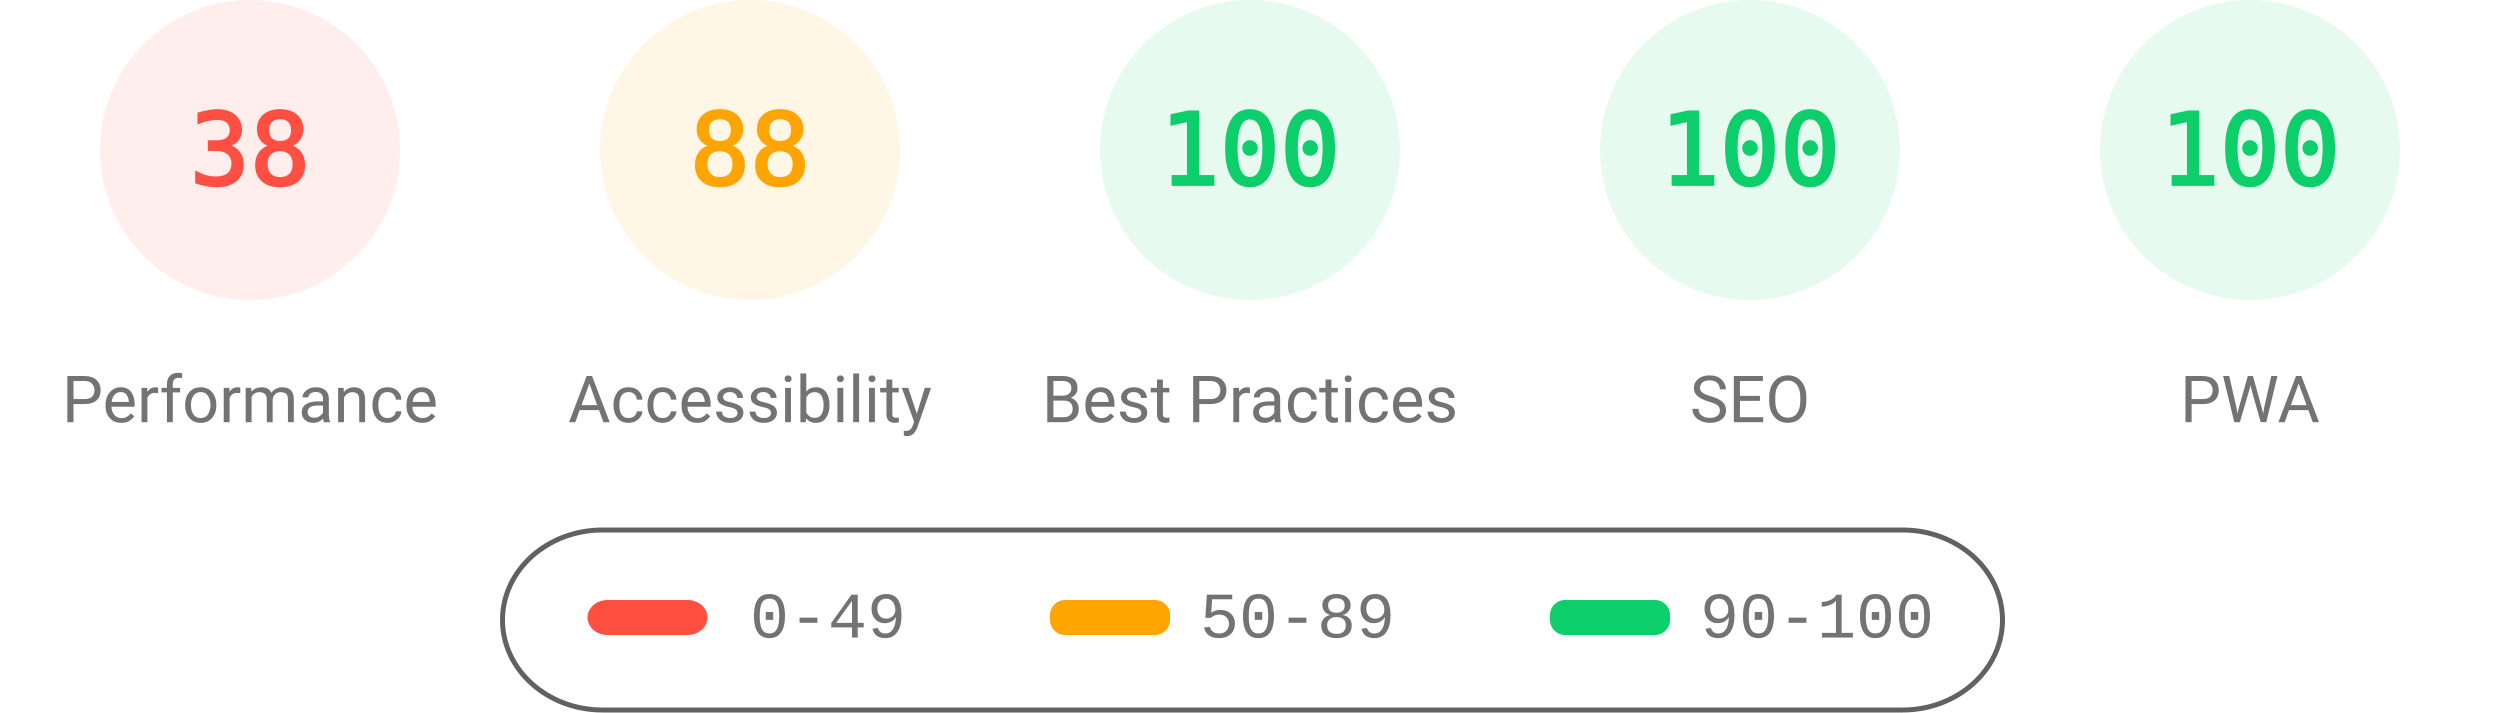
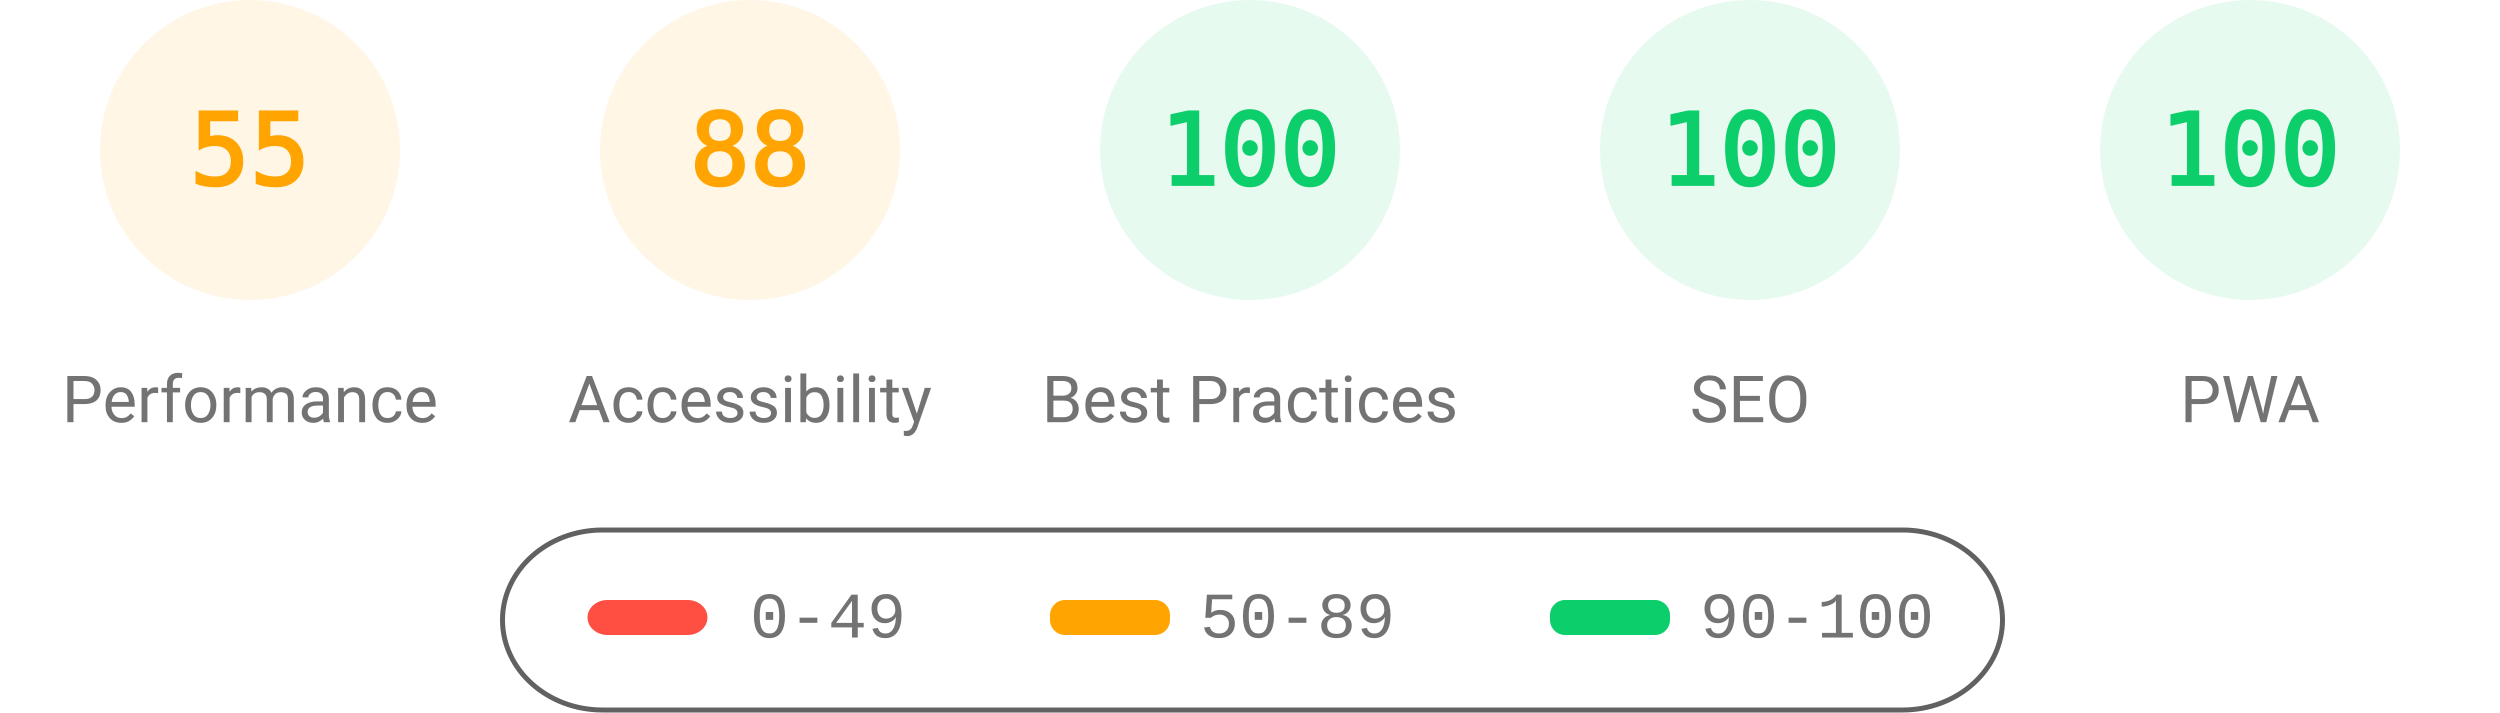
<svg xmlns="http://www.w3.org/2000/svg" fill="none" width="1000" height="285">
  <style>.gauge-base{opacity:.1}.gauge-arc{fill:none;animation-delay:250ms;stroke-linecap:round;transform:rotate(-90deg);transform-origin:100px 60px;animation:load-gauge 1s ease forwards}.guage-text{font-size:40px;font-family:monospace;text-align:center}.guage-red{color:#ff4e42;fill:#ff4e42;stroke:#ff4e42}.guage-orange{color:#ffa400;fill:#ffa400;stroke:#ffa400}.guage-green{color:#0cce6b;fill:#0cce6b;stroke:#0cce6b}.guage-undefined{color:#5c5c5c;fill:#5c5c5c;stroke:#5c5c5c}.guage-title{color:#737373;fill:#737373;stroke:none;font-size:26px;line-height:26px;font-family:Roboto,Halvetica,Arial,sans-serif}@keyframes load-gauge{from{stroke-dasharray:0 352.858}}</style>
-   <svg class="guage-div guage-perf guage-red" viewBox="0 0 200 200" width="200" height="200">
+   <svg class="guage-div guage-perf guage-orange" viewBox="0 0 200 200" width="200" height="200">
    <circle class="gauge-base" r="56" cx="100" cy="60" stroke-width="8" />
-     <circle class="gauge-arc guage-arc-1" r="56" cx="100" cy="60" stroke-width="8" style="stroke-dasharray:133.706,351.858" />
-     <text class="guage-text" x="100" y="60" alignment-baseline="central" dominant-baseline="central" text-anchor="middle">38</text>
+     <circle class="gauge-arc guage-arc-1" r="56" cx="100" cy="60" stroke-width="8" style="stroke-dasharray:193.522,351.858" />
+     <text class="guage-text" x="100" y="60" alignment-baseline="central" dominant-baseline="central" text-anchor="middle">55</text>
    <text class="guage-title" x="100" y="160" alignment-baseline="central" dominant-baseline="central" text-anchor="middle">Performance</text>
  </svg>
  <svg class="guage-div guage-acc guage-orange" viewBox="0 0 200 200" width="200" height="200" x="200">
    <circle class="gauge-base" r="56" cx="100" cy="60" stroke-width="8" />
    <circle class="gauge-arc guage-arc-2" r="56" cx="100" cy="60" stroke-width="8" style="stroke-dasharray:309.635,351.858" />
    <text class="guage-text" x="100" y="60" alignment-baseline="central" dominant-baseline="central" text-anchor="middle">88</text>
    <text class="guage-title" x="100" y="160" alignment-baseline="central" dominant-baseline="central" text-anchor="middle">Accessibility</text>
  </svg>
  <svg class="guage-div guage-best guage-green" viewBox="0 0 200 200" width="200" height="200" x="400">
    <circle class="gauge-base" r="56" cx="100" cy="60" stroke-width="8" />
    <circle class="gauge-arc guage-arc-3" r="56" cx="100" cy="60" stroke-width="8" style="stroke-dasharray:351.858,351.858" />
    <text class="guage-text" x="100" y="60" alignment-baseline="central" dominant-baseline="central" text-anchor="middle">100</text>
    <text class="guage-title" x="100" y="160" alignment-baseline="central" dominant-baseline="central" text-anchor="middle">Best Practices</text>
  </svg>
  <svg class="guage-div guage-seo guage-green" viewBox="0 0 200 200" width="200" height="200" x="600">
    <circle class="gauge-base" r="56" cx="100" cy="60" stroke-width="8" />
    <circle class="gauge-arc guage-arc-4" r="56" cx="100" cy="60" stroke-width="8" style="stroke-dasharray:351.858,351.858" />
    <text class="guage-text" x="100" y="60" alignment-baseline="central" dominant-baseline="central" text-anchor="middle">100</text>
    <text class="guage-title" x="100" y="160" alignment-baseline="central" dominant-baseline="central" text-anchor="middle">SEO</text>
  </svg>
  <svg class="guage-div guage-pwa guage-green" viewBox="0 0 200 200" width="200" height="200" x="800">
    <circle class="gauge-base" r="56" cx="100" cy="60" stroke-width="8" />
    <circle class="gauge-arc guage-arc-4" r="56" cx="100" cy="60" stroke-width="8" style="stroke-dasharray:351.858,351.858" />
    <text class="guage-text" x="100" y="60" alignment-baseline="central" dominant-baseline="central" text-anchor="middle">100</text>
    <text class="guage-title" x="100" y="160" alignment-baseline="central" dominant-baseline="central" text-anchor="middle">PWA</text>
  </svg>
  <svg width="604" height="76" x="200" y="210">
    <path fill="none" id="canvas_background" d="M-1-1h604v80H-1z" />
    <rect fill-opacity="0" stroke="#616161" stroke-width="2" rx="40" id="svg_2" height="72" width="600" y="2" x="1" fill="#000" />
    <rect stroke="#000" rx="8" id="svg_3" height="14" width="48" y="30" x="35" stroke-opacity="null" stroke-width="0" fill="#ff4e42" />
    <rect stroke="#000" rx="6" id="svg_4" height="14" width="48" y="30" x="220" stroke-opacity="null" stroke-width="0" fill="#ffa400" />
    <rect stroke="#000" rx="6" id="svg_5" height="14" width="48" y="30" x="420" stroke-opacity="null" stroke-width="0" fill="#0cce6b" />
    <text xml:space="preserve" text-anchor="start" font-family="'Courier New', Courier, monospace" font-size="26" id="svg_6" y="45" x="100" stroke-opacity="null" stroke-width="0" stroke="#000" fill="#737373">0-49</text>
    <text xml:space="preserve" text-anchor="start" font-family="'Courier New', Courier, monospace" font-size="26" id="svg_7" y="45" x="280" stroke-opacity="null" stroke-width="0" stroke="#000" fill="#737373">50-89</text>
    <text xml:space="preserve" text-anchor="start" font-family="'Courier New', Courier, monospace" font-size="26" id="svg_8" y="45" x="480" stroke-opacity="null" stroke-width="0" stroke="#000" fill="#737373">90-100</text>
  </svg>
</svg>
